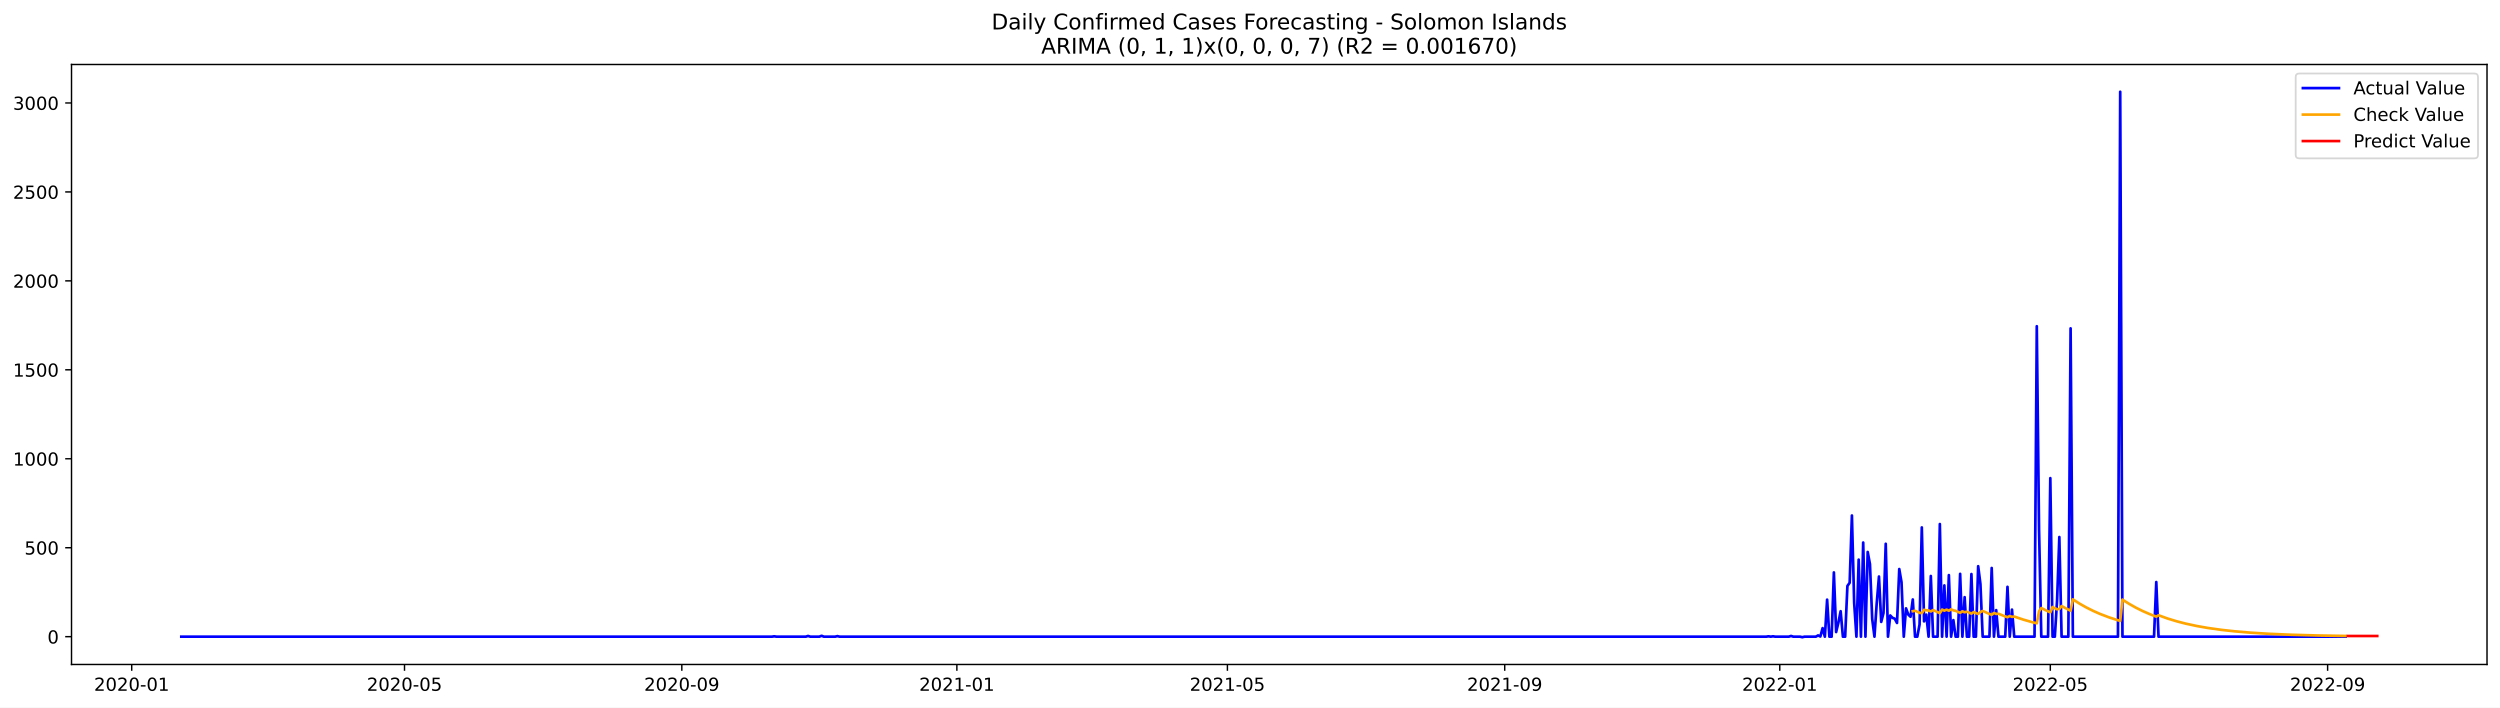
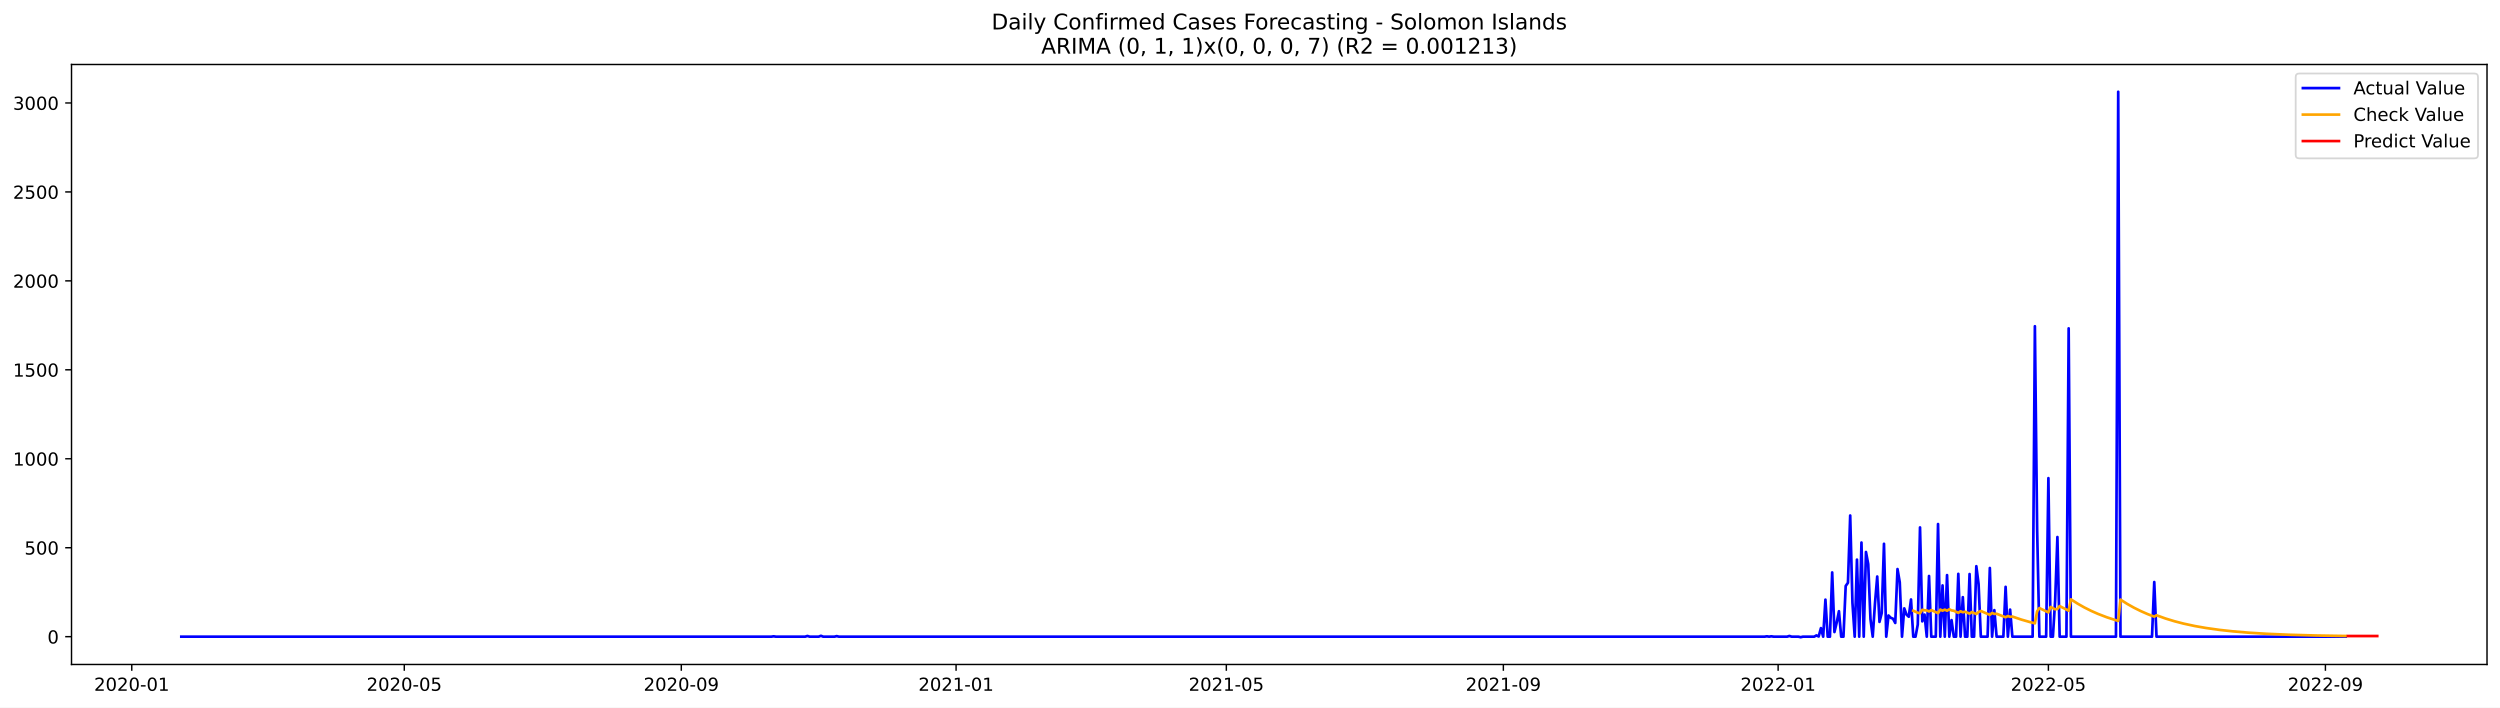
<svg xmlns="http://www.w3.org/2000/svg" xmlns:xlink="http://www.w3.org/1999/xlink" width="1386.05pt" height="392.274pt" viewBox="0 0 1386.05 392.274" version="1.1">
  <defs>
    <style type="text/css">*{stroke-linejoin: round; stroke-linecap: butt}</style>
  </defs>
  <g id="figure_1">
    <g id="patch_1">
      <path d="M 0 392.274  L 1386.05 392.274  L 1386.05 0  L 0 0  z " style="fill: #ffffff" />
    </g>
    <g id="axes_1">
      <g id="patch_2">
        <path d="M 39.65 368.396  L 1378.85 368.396  L 1378.85 35.755  L 39.65 35.755  z " style="fill: #ffffff" />
      </g>
      <g id="matplotlib.axis_1">
        <g id="xtick_1">
          <g id="line2d_1">
            <defs>
-               <path id="mc62173614d" d="M 0 0  L 0 3.5  " style="stroke: #000000; stroke-width: 0.8" />
+               <path id="med2f75ebc2" d="M 0 0  L 0 3.5  " style="stroke: #000000; stroke-width: 0.8" />
            </defs>
            <g>
-               <use xlink:href="#mc62173614d" x="73.024" y="368.396" style="stroke: #000000; stroke-width: 0.8" />
+               <use xlink:href="#med2f75ebc2" x="73.052" y="368.396" style="stroke: #000000; stroke-width: 0.8" />
            </g>
          </g>
          <g id="text_1">
-             <g transform="translate(52.13235 382.9939)scale(0.1 -0.1)">
+             <g transform="translate(52.16055 382.9939)scale(0.1 -0.1)">
              <defs>
                <path id="DejaVuSans-32" d="M 1228 531  L 3431 531  L 3431 0  L 469 0  L 469 531  Q 828 903 1448 1529  Q 2069 2156 2228 2338  Q 2531 2678 2651 2914  Q 2772 3150 2772 3378  Q 2772 3750 2511 3984  Q 2250 4219 1831 4219  Q 1534 4219 1204 4116  Q 875 4013 500 3803  L 500 4441  Q 881 4594 1212 4672  Q 1544 4750 1819 4750  Q 2544 4750 2975 4387  Q 3406 4025 3406 3419  Q 3406 3131 3298 2873  Q 3191 2616 2906 2266  Q 2828 2175 2409 1742  Q 1991 1309 1228 531  z " transform="scale(0.015625)" />
                <path id="DejaVuSans-30" d="M 2034 4250  Q 1547 4250 1301 3770  Q 1056 3291 1056 2328  Q 1056 1369 1301 889  Q 1547 409 2034 409  Q 2525 409 2770 889  Q 3016 1369 3016 2328  Q 3016 3291 2770 3770  Q 2525 4250 2034 4250  z M 2034 4750  Q 2819 4750 3233 4129  Q 3647 3509 3647 2328  Q 3647 1150 3233 529  Q 2819 -91 2034 -91  Q 1250 -91 836 529  Q 422 1150 422 2328  Q 422 3509 836 4129  Q 1250 4750 2034 4750  z " transform="scale(0.015625)" />
                <path id="DejaVuSans-2d" d="M 313 2009  L 1997 2009  L 1997 1497  L 313 1497  L 313 2009  z " transform="scale(0.015625)" />
                <path id="DejaVuSans-31" d="M 794 531  L 1825 531  L 1825 4091  L 703 3866  L 703 4441  L 1819 4666  L 2450 4666  L 2450 531  L 3481 531  L 3481 0  L 794 0  L 794 531  z " transform="scale(0.015625)" />
              </defs>
              <use xlink:href="#DejaVuSans-32" />
              <use xlink:href="#DejaVuSans-30" x="63.623" />
              <use xlink:href="#DejaVuSans-32" x="127.246" />
              <use xlink:href="#DejaVuSans-30" x="190.869" />
              <use xlink:href="#DejaVuSans-2d" x="254.492" />
              <use xlink:href="#DejaVuSans-30" x="290.576" />
              <use xlink:href="#DejaVuSans-31" x="354.199" />
            </g>
          </g>
        </g>
        <g id="xtick_2">
          <g id="line2d_2">
            <g>
-               <use xlink:href="#mc62173614d" x="224.268" y="368.396" style="stroke: #000000; stroke-width: 0.8" />
+               <use xlink:href="#med2f75ebc2" x="224.141" y="368.396" style="stroke: #000000; stroke-width: 0.8" />
            </g>
          </g>
          <g id="text_2">
-             <g transform="translate(203.3767 382.9939)scale(0.1 -0.1)">
+             <g transform="translate(203.2498 382.9939)scale(0.1 -0.1)">
              <defs>
                <path id="DejaVuSans-35" d="M 691 4666  L 3169 4666  L 3169 4134  L 1269 4134  L 1269 2991  Q 1406 3038 1543 3061  Q 1681 3084 1819 3084  Q 2600 3084 3056 2656  Q 3513 2228 3513 1497  Q 3513 744 3044 326  Q 2575 -91 1722 -91  Q 1428 -91 1123 -41  Q 819 9 494 109  L 494 744  Q 775 591 1075 516  Q 1375 441 1709 441  Q 2250 441 2565 725  Q 2881 1009 2881 1497  Q 2881 1984 2565 2268  Q 2250 2553 1709 2553  Q 1456 2553 1204 2497  Q 953 2441 691 2322  L 691 4666  z " transform="scale(0.015625)" />
              </defs>
              <use xlink:href="#DejaVuSans-32" />
              <use xlink:href="#DejaVuSans-30" x="63.623" />
              <use xlink:href="#DejaVuSans-32" x="127.246" />
              <use xlink:href="#DejaVuSans-30" x="190.869" />
              <use xlink:href="#DejaVuSans-2d" x="254.492" />
              <use xlink:href="#DejaVuSans-30" x="290.576" />
              <use xlink:href="#DejaVuSans-35" x="354.199" />
            </g>
          </g>
        </g>
        <g id="xtick_3">
          <g id="line2d_3">
            <g>
-               <use xlink:href="#mc62173614d" x="378.012" y="368.396" style="stroke: #000000; stroke-width: 0.8" />
+               <use xlink:href="#med2f75ebc2" x="377.728" y="368.396" style="stroke: #000000; stroke-width: 0.8" />
            </g>
          </g>
          <g id="text_3">
-             <g transform="translate(357.121 382.9939)scale(0.1 -0.1)">
+             <g transform="translate(356.8364 382.9939)scale(0.1 -0.1)">
              <defs>
                <path id="DejaVuSans-39" d="M 703 97  L 703 672  Q 941 559 1184 500  Q 1428 441 1663 441  Q 2288 441 2617 861  Q 2947 1281 2994 2138  Q 2813 1869 2534 1725  Q 2256 1581 1919 1581  Q 1219 1581 811 2004  Q 403 2428 403 3163  Q 403 3881 828 4315  Q 1253 4750 1959 4750  Q 2769 4750 3195 4129  Q 3622 3509 3622 2328  Q 3622 1225 3098 567  Q 2575 -91 1691 -91  Q 1453 -91 1209 -44  Q 966 3 703 97  z M 1959 2075  Q 2384 2075 2632 2365  Q 2881 2656 2881 3163  Q 2881 3666 2632 3958  Q 2384 4250 1959 4250  Q 1534 4250 1286 3958  Q 1038 3666 1038 3163  Q 1038 2656 1286 2365  Q 1534 2075 1959 2075  z " transform="scale(0.015625)" />
              </defs>
              <use xlink:href="#DejaVuSans-32" />
              <use xlink:href="#DejaVuSans-30" x="63.623" />
              <use xlink:href="#DejaVuSans-32" x="127.246" />
              <use xlink:href="#DejaVuSans-30" x="190.869" />
              <use xlink:href="#DejaVuSans-2d" x="254.492" />
              <use xlink:href="#DejaVuSans-30" x="290.576" />
              <use xlink:href="#DejaVuSans-39" x="354.199" />
            </g>
          </g>
        </g>
        <g id="xtick_4">
          <g id="line2d_4">
            <g>
-               <use xlink:href="#mc62173614d" x="530.507" y="368.396" style="stroke: #000000; stroke-width: 0.8" />
+               <use xlink:href="#med2f75ebc2" x="530.066" y="368.396" style="stroke: #000000; stroke-width: 0.8" />
            </g>
          </g>
          <g id="text_4">
-             <g transform="translate(509.6153 382.9939)scale(0.1 -0.1)">
+             <g transform="translate(509.1743 382.9939)scale(0.1 -0.1)">
              <use xlink:href="#DejaVuSans-32" />
              <use xlink:href="#DejaVuSans-30" x="63.623" />
              <use xlink:href="#DejaVuSans-32" x="127.246" />
              <use xlink:href="#DejaVuSans-31" x="190.869" />
              <use xlink:href="#DejaVuSans-2d" x="254.492" />
              <use xlink:href="#DejaVuSans-30" x="290.576" />
              <use xlink:href="#DejaVuSans-31" x="354.199" />
            </g>
          </g>
        </g>
        <g id="xtick_5">
          <g id="line2d_5">
            <g>
-               <use xlink:href="#mc62173614d" x="680.501" y="368.396" style="stroke: #000000; stroke-width: 0.8" />
+               <use xlink:href="#med2f75ebc2" x="679.906" y="368.396" style="stroke: #000000; stroke-width: 0.8" />
            </g>
          </g>
          <g id="text_5">
-             <g transform="translate(659.6097 382.9939)scale(0.1 -0.1)">
+             <g transform="translate(659.0148 382.9939)scale(0.1 -0.1)">
              <use xlink:href="#DejaVuSans-32" />
              <use xlink:href="#DejaVuSans-30" x="63.623" />
              <use xlink:href="#DejaVuSans-32" x="127.246" />
              <use xlink:href="#DejaVuSans-31" x="190.869" />
              <use xlink:href="#DejaVuSans-2d" x="254.492" />
              <use xlink:href="#DejaVuSans-30" x="290.576" />
              <use xlink:href="#DejaVuSans-35" x="354.199" />
            </g>
          </g>
        </g>
        <g id="xtick_6">
          <g id="line2d_6">
            <g>
-               <use xlink:href="#mc62173614d" x="834.245" y="368.396" style="stroke: #000000; stroke-width: 0.8" />
+               <use xlink:href="#med2f75ebc2" x="833.493" y="368.396" style="stroke: #000000; stroke-width: 0.8" />
            </g>
          </g>
          <g id="text_6">
-             <g transform="translate(813.3539 382.9939)scale(0.1 -0.1)">
+             <g transform="translate(812.6014 382.9939)scale(0.1 -0.1)">
              <use xlink:href="#DejaVuSans-32" />
              <use xlink:href="#DejaVuSans-30" x="63.623" />
              <use xlink:href="#DejaVuSans-32" x="127.246" />
              <use xlink:href="#DejaVuSans-31" x="190.869" />
              <use xlink:href="#DejaVuSans-2d" x="254.492" />
              <use xlink:href="#DejaVuSans-30" x="290.576" />
              <use xlink:href="#DejaVuSans-39" x="354.199" />
            </g>
          </g>
        </g>
        <g id="xtick_7">
          <g id="line2d_7">
            <g>
-               <use xlink:href="#mc62173614d" x="986.74" y="368.396" style="stroke: #000000; stroke-width: 0.8" />
+               <use xlink:href="#med2f75ebc2" x="985.831" y="368.396" style="stroke: #000000; stroke-width: 0.8" />
            </g>
          </g>
          <g id="text_7">
-             <g transform="translate(965.8482 382.9939)scale(0.1 -0.1)">
+             <g transform="translate(964.9393 382.9939)scale(0.1 -0.1)">
              <use xlink:href="#DejaVuSans-32" />
              <use xlink:href="#DejaVuSans-30" x="63.623" />
              <use xlink:href="#DejaVuSans-32" x="127.246" />
              <use xlink:href="#DejaVuSans-32" x="190.869" />
              <use xlink:href="#DejaVuSans-2d" x="254.492" />
              <use xlink:href="#DejaVuSans-30" x="290.576" />
              <use xlink:href="#DejaVuSans-31" x="354.199" />
            </g>
          </g>
        </g>
        <g id="xtick_8">
          <g id="line2d_8">
            <g>
-               <use xlink:href="#mc62173614d" x="1136.734" y="368.396" style="stroke: #000000; stroke-width: 0.8" />
+               <use xlink:href="#med2f75ebc2" x="1135.671" y="368.396" style="stroke: #000000; stroke-width: 0.8" />
            </g>
          </g>
          <g id="text_8">
-             <g transform="translate(1115.843 382.9939)scale(0.1 -0.1)">
+             <g transform="translate(1114.78 382.9939)scale(0.1 -0.1)">
              <use xlink:href="#DejaVuSans-32" />
              <use xlink:href="#DejaVuSans-30" x="63.623" />
              <use xlink:href="#DejaVuSans-32" x="127.246" />
              <use xlink:href="#DejaVuSans-32" x="190.869" />
              <use xlink:href="#DejaVuSans-2d" x="254.492" />
              <use xlink:href="#DejaVuSans-30" x="290.576" />
              <use xlink:href="#DejaVuSans-35" x="354.199" />
            </g>
          </g>
        </g>
        <g id="xtick_9">
          <g id="line2d_9">
            <g>
-               <use xlink:href="#mc62173614d" x="1290.478" y="368.396" style="stroke: #000000; stroke-width: 0.8" />
+               <use xlink:href="#med2f75ebc2" x="1289.258" y="368.396" style="stroke: #000000; stroke-width: 0.8" />
            </g>
          </g>
          <g id="text_9">
-             <g transform="translate(1269.587 382.9939)scale(0.1 -0.1)">
+             <g transform="translate(1268.366 382.9939)scale(0.1 -0.1)">
              <use xlink:href="#DejaVuSans-32" />
              <use xlink:href="#DejaVuSans-30" x="63.623" />
              <use xlink:href="#DejaVuSans-32" x="127.246" />
              <use xlink:href="#DejaVuSans-32" x="190.869" />
              <use xlink:href="#DejaVuSans-2d" x="254.492" />
              <use xlink:href="#DejaVuSans-30" x="290.576" />
              <use xlink:href="#DejaVuSans-39" x="354.199" />
            </g>
          </g>
        </g>
      </g>
      <g id="matplotlib.axis_2">
        <g id="ytick_1">
          <g id="line2d_10">
            <defs>
-               <path id="m3cc56fadee" d="M 0 0  L -3.5 0  " style="stroke: #000000; stroke-width: 0.8" />
+               <path id="me30bf0269b" d="M 0 0  L -3.5 0  " style="stroke: #000000; stroke-width: 0.8" />
            </defs>
            <g>
-               <use xlink:href="#m3cc56fadee" x="39.65" y="352.98" style="stroke: #000000; stroke-width: 0.8" />
+               <use xlink:href="#me30bf0269b" x="39.65" y="352.98" style="stroke: #000000; stroke-width: 0.8" />
            </g>
          </g>
          <g id="text_10">
            <g transform="translate(26.2875 356.7788)scale(0.1 -0.1)">
              <use xlink:href="#DejaVuSans-30" />
            </g>
          </g>
        </g>
        <g id="ytick_2">
          <g id="line2d_11">
            <g>
-               <use xlink:href="#m3cc56fadee" x="39.65" y="303.665" style="stroke: #000000; stroke-width: 0.8" />
+               <use xlink:href="#me30bf0269b" x="39.65" y="303.665" style="stroke: #000000; stroke-width: 0.8" />
            </g>
          </g>
          <g id="text_11">
            <g transform="translate(13.5625 307.4638)scale(0.1 -0.1)">
              <use xlink:href="#DejaVuSans-35" />
              <use xlink:href="#DejaVuSans-30" x="63.623" />
              <use xlink:href="#DejaVuSans-30" x="127.246" />
            </g>
          </g>
        </g>
        <g id="ytick_3">
          <g id="line2d_12">
            <g>
-               <use xlink:href="#m3cc56fadee" x="39.65" y="254.349" style="stroke: #000000; stroke-width: 0.8" />
+               <use xlink:href="#me30bf0269b" x="39.65" y="254.349" style="stroke: #000000; stroke-width: 0.8" />
            </g>
          </g>
          <g id="text_12">
            <g transform="translate(7.2 258.1487)scale(0.1 -0.1)">
              <use xlink:href="#DejaVuSans-31" />
              <use xlink:href="#DejaVuSans-30" x="63.623" />
              <use xlink:href="#DejaVuSans-30" x="127.246" />
              <use xlink:href="#DejaVuSans-30" x="190.869" />
            </g>
          </g>
        </g>
        <g id="ytick_4">
          <g id="line2d_13">
            <g>
-               <use xlink:href="#m3cc56fadee" x="39.65" y="205.034" style="stroke: #000000; stroke-width: 0.8" />
+               <use xlink:href="#me30bf0269b" x="39.65" y="205.034" style="stroke: #000000; stroke-width: 0.8" />
            </g>
          </g>
          <g id="text_13">
            <g transform="translate(7.2 208.8336)scale(0.1 -0.1)">
              <use xlink:href="#DejaVuSans-31" />
              <use xlink:href="#DejaVuSans-35" x="63.623" />
              <use xlink:href="#DejaVuSans-30" x="127.246" />
              <use xlink:href="#DejaVuSans-30" x="190.869" />
            </g>
          </g>
        </g>
        <g id="ytick_5">
          <g id="line2d_14">
            <g>
-               <use xlink:href="#m3cc56fadee" x="39.65" y="155.719" style="stroke: #000000; stroke-width: 0.8" />
+               <use xlink:href="#me30bf0269b" x="39.65" y="155.719" style="stroke: #000000; stroke-width: 0.8" />
            </g>
          </g>
          <g id="text_14">
            <g transform="translate(7.2 159.5186)scale(0.1 -0.1)">
              <use xlink:href="#DejaVuSans-32" />
              <use xlink:href="#DejaVuSans-30" x="63.623" />
              <use xlink:href="#DejaVuSans-30" x="127.246" />
              <use xlink:href="#DejaVuSans-30" x="190.869" />
            </g>
          </g>
        </g>
        <g id="ytick_6">
          <g id="line2d_15">
            <g>
-               <use xlink:href="#m3cc56fadee" x="39.65" y="106.404" style="stroke: #000000; stroke-width: 0.8" />
+               <use xlink:href="#me30bf0269b" x="39.65" y="106.404" style="stroke: #000000; stroke-width: 0.8" />
            </g>
          </g>
          <g id="text_15">
            <g transform="translate(7.2 110.2035)scale(0.1 -0.1)">
              <use xlink:href="#DejaVuSans-32" />
              <use xlink:href="#DejaVuSans-35" x="63.623" />
              <use xlink:href="#DejaVuSans-30" x="127.246" />
              <use xlink:href="#DejaVuSans-30" x="190.869" />
            </g>
          </g>
        </g>
        <g id="ytick_7">
          <g id="line2d_16">
            <g>
-               <use xlink:href="#m3cc56fadee" x="39.65" y="57.089" style="stroke: #000000; stroke-width: 0.8" />
+               <use xlink:href="#me30bf0269b" x="39.65" y="57.089" style="stroke: #000000; stroke-width: 0.8" />
            </g>
          </g>
          <g id="text_16">
            <g transform="translate(7.2 60.88842)scale(0.1 -0.1)">
              <defs>
                <path id="DejaVuSans-33" d="M 2597 2516  Q 3050 2419 3304 2112  Q 3559 1806 3559 1356  Q 3559 666 3084 287  Q 2609 -91 1734 -91  Q 1441 -91 1130 -33  Q 819 25 488 141  L 488 750  Q 750 597 1062 519  Q 1375 441 1716 441  Q 2309 441 2620 675  Q 2931 909 2931 1356  Q 2931 1769 2642 2001  Q 2353 2234 1838 2234  L 1294 2234  L 1294 2753  L 1863 2753  Q 2328 2753 2575 2939  Q 2822 3125 2822 3475  Q 2822 3834 2567 4026  Q 2313 4219 1838 4219  Q 1578 4219 1281 4162  Q 984 4106 628 3988  L 628 4550  Q 988 4650 1302 4700  Q 1616 4750 1894 4750  Q 2613 4750 3031 4423  Q 3450 4097 3450 3541  Q 3450 3153 3228 2886  Q 3006 2619 2597 2516  z " transform="scale(0.015625)" />
              </defs>
              <use xlink:href="#DejaVuSans-33" />
              <use xlink:href="#DejaVuSans-30" x="63.623" />
              <use xlink:href="#DejaVuSans-30" x="127.246" />
              <use xlink:href="#DejaVuSans-30" x="190.869" />
            </g>
          </g>
        </g>
      </g>
      <g id="line2d_17">
-         <path d="M 100.523 352.98  L 428.01 352.98  L 429.26 352.782  L 430.51 352.98  L 446.76 352.98  L 448.01 352.585  L 449.26 352.98  L 454.26 352.98  L 455.509 352.486  L 456.759 352.98  L 463.009 352.98  L 464.259 352.684  L 465.509 352.98  L 979.24 352.98  L 980.49 352.782  L 981.74 352.98  L 982.99 352.782  L 984.24 352.98  L 991.739 352.98  L 992.989 352.585  L 994.239 352.98  L 997.989 352.98  L 999.239 353.276  L 1000.489 352.98  L 1006.739 352.98  L 1007.989 352.289  L 1009.239 352.881  L 1010.489 348.245  L 1011.739 352.98  L 1012.989 332.465  L 1014.239 352.98  L 1015.489 352.98  L 1016.739 317.374  L 1017.988 350.415  L 1019.238 345.188  L 1020.488 338.875  L 1021.738 352.98  L 1022.988 352.98  L 1024.238 324.87  L 1025.488 323.095  L 1026.738 285.812  L 1027.988 334.24  L 1029.238 352.98  L 1030.488 310.273  L 1031.738 352.98  L 1032.988 300.804  L 1034.238 352.98  L 1035.488 306.032  L 1036.738 312.739  L 1037.988 343.215  L 1039.238 352.98  L 1040.488 334.536  L 1041.738 319.643  L 1042.988 344.793  L 1044.237 339.862  L 1045.487 301.495  L 1046.737 352.98  L 1047.987 341.243  L 1049.237 342.525  L 1050.487 343.018  L 1051.737 345.385  L 1052.987 315.5  L 1054.237 322.799  L 1055.487 352.98  L 1056.737 337.297  L 1057.987 340.749  L 1059.237 341.933  L 1060.487 332.366  L 1061.737 352.98  L 1062.987 352.98  L 1064.237 346.273  L 1065.487 292.421  L 1066.737 344.497  L 1067.987 340.749  L 1069.237 352.98  L 1070.487 319.347  L 1071.736 352.98  L 1074.236 352.98  L 1075.486 290.547  L 1076.736 352.98  L 1077.986 324.574  L 1079.236 352.98  L 1080.486 318.854  L 1081.736 352.98  L 1082.986 343.807  L 1084.236 352.98  L 1085.486 352.98  L 1086.736 318.163  L 1087.986 352.98  L 1089.236 331.084  L 1090.486 352.98  L 1091.736 352.98  L 1092.986 318.262  L 1094.236 352.98  L 1095.486 352.98  L 1096.736 313.922  L 1097.985 323.785  L 1099.235 352.98  L 1102.985 352.98  L 1104.235 314.908  L 1105.485 352.98  L 1106.735 338.284  L 1107.985 352.98  L 1111.735 352.98  L 1112.985 325.363  L 1114.235 352.98  L 1115.485 337.988  L 1116.735 352.98  L 1127.984 352.98  L 1129.234 180.87  L 1130.484 293.407  L 1131.734 352.98  L 1135.484 352.98  L 1136.734 265.1  L 1137.984 352.98  L 1139.234 352.98  L 1140.484 332.859  L 1141.734 297.747  L 1142.984 352.98  L 1146.734 352.98  L 1147.984 182.054  L 1149.234 352.98  L 1174.233 352.98  L 1175.483 50.876  L 1176.733 352.98  L 1194.232 352.98  L 1195.482 322.7  L 1196.732 352.98  L 1300.478 352.98  L 1300.478 352.98  " clip-path="url(#p73f0e46d05)" style="fill: none; stroke: #0000ff; stroke-width: 1.5; stroke-linecap: square" />
+         <path d="M 100.523 352.98  L 427.675 352.98  L 428.923 352.782  L 430.172 352.98  L 446.405 352.98  L 447.653 352.585  L 448.902 352.98  L 453.897 352.98  L 455.145 352.486  L 456.394 352.98  L 462.637 352.98  L 463.886 352.684  L 465.135 352.98  L 978.339 352.98  L 979.587 352.782  L 980.836 352.98  L 982.085 352.782  L 983.333 352.98  L 990.825 352.98  L 992.074 352.585  L 993.323 352.98  L 997.069 352.98  L 998.317 353.276  L 999.566 352.98  L 1005.809 352.98  L 1007.058 352.289  L 1008.307 352.881  L 1009.555 348.245  L 1010.804 352.98  L 1012.053 332.465  L 1013.301 352.98  L 1014.55 352.98  L 1015.799 317.374  L 1017.047 350.415  L 1018.296 345.188  L 1019.545 338.875  L 1020.793 352.98  L 1022.042 352.98  L 1023.291 324.87  L 1024.54 323.095  L 1025.788 285.812  L 1027.037 334.24  L 1028.286 352.98  L 1029.534 310.273  L 1030.783 352.98  L 1032.032 300.804  L 1033.28 352.98  L 1034.529 306.032  L 1035.778 312.739  L 1037.026 343.215  L 1038.275 352.98  L 1039.524 334.536  L 1040.772 319.643  L 1042.021 344.793  L 1043.27 339.862  L 1044.518 301.495  L 1045.767 352.98  L 1047.016 341.243  L 1048.264 342.525  L 1049.513 343.018  L 1050.762 345.385  L 1052.01 315.5  L 1053.259 322.799  L 1054.508 352.98  L 1055.756 337.297  L 1057.005 340.749  L 1058.254 341.933  L 1059.502 332.366  L 1060.751 352.98  L 1062 352.98  L 1063.248 346.273  L 1064.497 292.421  L 1065.746 344.497  L 1066.994 340.749  L 1068.243 352.98  L 1069.492 319.347  L 1070.74 352.98  L 1073.238 352.98  L 1074.486 290.547  L 1075.735 352.98  L 1076.984 324.574  L 1078.232 352.98  L 1079.481 318.854  L 1080.73 352.98  L 1081.978 343.807  L 1083.227 352.98  L 1084.476 352.98  L 1085.724 318.163  L 1086.973 352.98  L 1088.222 331.084  L 1089.47 352.98  L 1090.719 352.98  L 1091.968 318.262  L 1093.216 352.98  L 1094.465 352.98  L 1095.714 313.922  L 1096.962 323.785  L 1098.211 352.98  L 1101.957 352.98  L 1103.206 314.908  L 1104.454 352.98  L 1105.703 338.284  L 1106.952 352.98  L 1110.698 352.98  L 1111.947 325.363  L 1113.195 352.98  L 1114.444 337.988  L 1115.693 352.98  L 1126.931 352.98  L 1128.179 180.87  L 1129.428 293.407  L 1130.677 352.98  L 1134.423 352.98  L 1135.671 265.1  L 1136.92 352.98  L 1138.169 352.98  L 1139.417 332.859  L 1140.666 297.747  L 1141.915 352.98  L 1145.661 352.98  L 1146.909 182.054  L 1148.158 352.98  L 1173.131 352.98  L 1174.38 50.876  L 1175.629 352.98  L 1193.11 352.98  L 1194.359 322.7  L 1195.607 352.98  L 1300.496 352.98  L 1300.496 352.98  " clip-path="url(#p0e6c94780b)" style="fill: none; stroke: #0000ff; stroke-width: 1.5; stroke-linecap: square" />
      </g>
      <g id="line2d_18">
-         <path d="M 1060.487 338.868  L 1061.737 338.607  L 1064.237 339.741  L 1065.487 340.004  L 1066.737 338.088  L 1067.987 338.346  L 1069.237 338.443  L 1070.487 339.028  L 1071.736 338.236  L 1075.486 339.946  L 1076.736 337.957  L 1077.986 338.562  L 1079.236 337.999  L 1080.486 338.602  L 1081.736 337.807  L 1082.986 338.418  L 1084.236 338.634  L 1086.736 339.766  L 1087.986 338.897  L 1089.236 339.463  L 1090.486 339.126  L 1092.986 340.219  L 1094.236 339.335  L 1096.736 340.412  L 1097.985 339.345  L 1099.235 338.719  L 1102.985 340.373  L 1104.235 340.88  L 1105.485 339.835  L 1106.735 340.364  L 1107.985 340.28  L 1111.735 341.753  L 1112.985 342.205  L 1114.235 341.527  L 1115.485 341.988  L 1116.735 341.827  L 1121.735 343.517  L 1126.734 344.951  L 1129.234 345.585  L 1130.484 338.954  L 1131.734 337.12  L 1135.484 338.959  L 1136.734 339.524  L 1137.984 336.528  L 1140.484 337.826  L 1141.734 337.626  L 1142.984 336.02  L 1146.734 337.987  L 1147.984 338.591  L 1149.234 332.289  L 1152.983 334.689  L 1156.733 336.81  L 1160.483 338.685  L 1164.233 340.343  L 1169.233 342.258  L 1174.233 343.883  L 1175.483 344.249  L 1176.733 332.439  L 1180.482 334.821  L 1184.232 336.927  L 1187.982 338.789  L 1191.732 340.435  L 1195.482 341.89  L 1196.732 341.117  L 1201.732 342.915  L 1206.731 344.44  L 1211.731 345.735  L 1217.981 347.08  L 1224.231 348.176  L 1231.73 349.225  L 1239.23 350.046  L 1247.98 350.779  L 1257.98 351.396  L 1270.479 351.929  L 1285.478 352.338  L 1300.478 352.588  L 1300.478 352.588  " clip-path="url(#p73f0e46d05)" style="fill: none; stroke: #ffa500; stroke-width: 1.5; stroke-linecap: square" />
+         <path d="M 1060.751 338.606  L 1063.248 339.74  L 1064.497 340.003  L 1065.746 338.087  L 1066.994 338.346  L 1068.243 338.442  L 1069.492 339.028  L 1070.74 338.235  L 1074.486 339.945  L 1075.735 337.957  L 1076.984 338.561  L 1078.232 337.998  L 1079.481 338.601  L 1080.73 337.806  L 1081.978 338.417  L 1083.227 338.634  L 1085.724 339.766  L 1086.973 338.896  L 1088.222 339.463  L 1089.47 339.126  L 1091.968 340.219  L 1093.216 339.335  L 1095.714 340.412  L 1096.962 339.345  L 1098.211 338.719  L 1101.957 340.373  L 1103.206 340.88  L 1104.454 339.835  L 1105.703 340.364  L 1106.952 340.28  L 1110.698 341.753  L 1111.947 342.205  L 1113.195 341.527  L 1114.444 341.988  L 1115.693 341.827  L 1120.687 343.518  L 1125.682 344.952  L 1128.179 345.585  L 1129.428 338.953  L 1130.677 337.12  L 1134.423 338.959  L 1135.671 339.524  L 1136.92 336.527  L 1139.417 337.825  L 1140.666 337.625  L 1141.915 336.02  L 1145.661 337.987  L 1146.909 338.591  L 1148.158 332.288  L 1151.904 334.688  L 1155.65 336.81  L 1159.396 338.685  L 1163.142 340.343  L 1168.137 342.259  L 1173.131 343.884  L 1174.38 344.25  L 1175.629 332.438  L 1179.375 334.821  L 1183.121 336.927  L 1186.867 338.789  L 1190.613 340.435  L 1194.359 341.89  L 1195.607 341.117  L 1200.602 342.915  L 1205.597 344.441  L 1210.592 345.735  L 1216.835 347.081  L 1223.078 348.176  L 1230.57 349.226  L 1238.062 350.046  L 1246.803 350.78  L 1256.792 351.396  L 1269.279 351.93  L 1284.263 352.338  L 1300.496 352.604  L 1300.496 352.604  " clip-path="url(#p0e6c94780b)" style="fill: none; stroke: #ffa500; stroke-width: 1.5; stroke-linecap: square" />
      </g>
      <g id="line2d_19">
-         <path d="M 1301.728 352.604  L 1302.978 352.604  L 1304.228 352.604  L 1305.478 352.604  L 1306.728 352.604  L 1307.978 352.604  L 1309.228 352.604  L 1310.478 352.604  L 1311.728 352.604  L 1312.977 352.604  L 1314.227 352.604  L 1315.477 352.604  L 1316.727 352.604  L 1317.977 352.604  " clip-path="url(#p73f0e46d05)" style="fill: none; stroke: #ff0000; stroke-width: 1.5; stroke-linecap: square" />
+         <path d="M 1301.745 352.619  L 1302.993 352.619  L 1304.242 352.619  L 1305.491 352.619  L 1306.739 352.619  L 1307.988 352.619  L 1309.237 352.619  L 1310.485 352.619  L 1311.734 352.619  L 1312.983 352.619  L 1314.231 352.619  L 1315.48 352.619  L 1316.729 352.619  L 1317.977 352.619  " clip-path="url(#p0e6c94780b)" style="fill: none; stroke: #ff0000; stroke-width: 1.5; stroke-linecap: square" />
      </g>
      <g id="patch_3">
        <path d="M 39.65 368.396  L 39.65 35.755  " style="fill: none; stroke: #000000; stroke-width: 0.8; stroke-linejoin: miter; stroke-linecap: square" />
      </g>
      <g id="patch_4">
        <path d="M 1378.85 368.396  L 1378.85 35.755  " style="fill: none; stroke: #000000; stroke-width: 0.8; stroke-linejoin: miter; stroke-linecap: square" />
      </g>
      <g id="patch_5">
        <path d="M 39.65 368.396  L 1378.85 368.396  " style="fill: none; stroke: #000000; stroke-width: 0.8; stroke-linejoin: miter; stroke-linecap: square" />
      </g>
      <g id="patch_6">
        <path d="M 39.65 35.755  L 1378.85 35.755  " style="fill: none; stroke: #000000; stroke-width: 0.8; stroke-linejoin: miter; stroke-linecap: square" />
      </g>
      <g id="text_17">
        <g transform="translate(549.7297 16.31812)scale(0.12 -0.12)">
          <defs>
            <path id="DejaVuSans-44" d="M 1259 4147  L 1259 519  L 2022 519  Q 2988 519 3436 956  Q 3884 1394 3884 2338  Q 3884 3275 3436 3711  Q 2988 4147 2022 4147  L 1259 4147  z M 628 4666  L 1925 4666  Q 3281 4666 3915 4102  Q 4550 3538 4550 2338  Q 4550 1131 3912 565  Q 3275 0 1925 0  L 628 0  L 628 4666  z " transform="scale(0.015625)" />
            <path id="DejaVuSans-61" d="M 2194 1759  Q 1497 1759 1228 1600  Q 959 1441 959 1056  Q 959 750 1161 570  Q 1363 391 1709 391  Q 2188 391 2477 730  Q 2766 1069 2766 1631  L 2766 1759  L 2194 1759  z M 3341 1997  L 3341 0  L 2766 0  L 2766 531  Q 2569 213 2275 61  Q 1981 -91 1556 -91  Q 1019 -91 701 211  Q 384 513 384 1019  Q 384 1609 779 1909  Q 1175 2209 1959 2209  L 2766 2209  L 2766 2266  Q 2766 2663 2505 2880  Q 2244 3097 1772 3097  Q 1472 3097 1187 3025  Q 903 2953 641 2809  L 641 3341  Q 956 3463 1253 3523  Q 1550 3584 1831 3584  Q 2591 3584 2966 3190  Q 3341 2797 3341 1997  z " transform="scale(0.015625)" />
            <path id="DejaVuSans-69" d="M 603 3500  L 1178 3500  L 1178 0  L 603 0  L 603 3500  z M 603 4863  L 1178 4863  L 1178 4134  L 603 4134  L 603 4863  z " transform="scale(0.015625)" />
            <path id="DejaVuSans-6c" d="M 603 4863  L 1178 4863  L 1178 0  L 603 0  L 603 4863  z " transform="scale(0.015625)" />
            <path id="DejaVuSans-79" d="M 2059 -325  Q 1816 -950 1584 -1140  Q 1353 -1331 966 -1331  L 506 -1331  L 506 -850  L 844 -850  Q 1081 -850 1212 -737  Q 1344 -625 1503 -206  L 1606 56  L 191 3500  L 800 3500  L 1894 763  L 2988 3500  L 3597 3500  L 2059 -325  z " transform="scale(0.015625)" />
            <path id="DejaVuSans-20" transform="scale(0.015625)" />
            <path id="DejaVuSans-43" d="M 4122 4306  L 4122 3641  Q 3803 3938 3442 4084  Q 3081 4231 2675 4231  Q 1875 4231 1450 3742  Q 1025 3253 1025 2328  Q 1025 1406 1450 917  Q 1875 428 2675 428  Q 3081 428 3442 575  Q 3803 722 4122 1019  L 4122 359  Q 3791 134 3420 21  Q 3050 -91 2638 -91  Q 1578 -91 968 557  Q 359 1206 359 2328  Q 359 3453 968 4101  Q 1578 4750 2638 4750  Q 3056 4750 3426 4639  Q 3797 4528 4122 4306  z " transform="scale(0.015625)" />
            <path id="DejaVuSans-6f" d="M 1959 3097  Q 1497 3097 1228 2736  Q 959 2375 959 1747  Q 959 1119 1226 758  Q 1494 397 1959 397  Q 2419 397 2687 759  Q 2956 1122 2956 1747  Q 2956 2369 2687 2733  Q 2419 3097 1959 3097  z M 1959 3584  Q 2709 3584 3137 3096  Q 3566 2609 3566 1747  Q 3566 888 3137 398  Q 2709 -91 1959 -91  Q 1206 -91 779 398  Q 353 888 353 1747  Q 353 2609 779 3096  Q 1206 3584 1959 3584  z " transform="scale(0.015625)" />
            <path id="DejaVuSans-6e" d="M 3513 2113  L 3513 0  L 2938 0  L 2938 2094  Q 2938 2591 2744 2837  Q 2550 3084 2163 3084  Q 1697 3084 1428 2787  Q 1159 2491 1159 1978  L 1159 0  L 581 0  L 581 3500  L 1159 3500  L 1159 2956  Q 1366 3272 1645 3428  Q 1925 3584 2291 3584  Q 2894 3584 3203 3211  Q 3513 2838 3513 2113  z " transform="scale(0.015625)" />
            <path id="DejaVuSans-66" d="M 2375 4863  L 2375 4384  L 1825 4384  Q 1516 4384 1395 4259  Q 1275 4134 1275 3809  L 1275 3500  L 2222 3500  L 2222 3053  L 1275 3053  L 1275 0  L 697 0  L 697 3053  L 147 3053  L 147 3500  L 697 3500  L 697 3744  Q 697 4328 969 4595  Q 1241 4863 1831 4863  L 2375 4863  z " transform="scale(0.015625)" />
            <path id="DejaVuSans-72" d="M 2631 2963  Q 2534 3019 2420 3045  Q 2306 3072 2169 3072  Q 1681 3072 1420 2755  Q 1159 2438 1159 1844  L 1159 0  L 581 0  L 581 3500  L 1159 3500  L 1159 2956  Q 1341 3275 1631 3429  Q 1922 3584 2338 3584  Q 2397 3584 2469 3576  Q 2541 3569 2628 3553  L 2631 2963  z " transform="scale(0.015625)" />
            <path id="DejaVuSans-6d" d="M 3328 2828  Q 3544 3216 3844 3400  Q 4144 3584 4550 3584  Q 5097 3584 5394 3201  Q 5691 2819 5691 2113  L 5691 0  L 5113 0  L 5113 2094  Q 5113 2597 4934 2840  Q 4756 3084 4391 3084  Q 3944 3084 3684 2787  Q 3425 2491 3425 1978  L 3425 0  L 2847 0  L 2847 2094  Q 2847 2600 2669 2842  Q 2491 3084 2119 3084  Q 1678 3084 1418 2786  Q 1159 2488 1159 1978  L 1159 0  L 581 0  L 581 3500  L 1159 3500  L 1159 2956  Q 1356 3278 1631 3431  Q 1906 3584 2284 3584  Q 2666 3584 2933 3390  Q 3200 3197 3328 2828  z " transform="scale(0.015625)" />
            <path id="DejaVuSans-65" d="M 3597 1894  L 3597 1613  L 953 1613  Q 991 1019 1311 708  Q 1631 397 2203 397  Q 2534 397 2845 478  Q 3156 559 3463 722  L 3463 178  Q 3153 47 2828 -22  Q 2503 -91 2169 -91  Q 1331 -91 842 396  Q 353 884 353 1716  Q 353 2575 817 3079  Q 1281 3584 2069 3584  Q 2775 3584 3186 3129  Q 3597 2675 3597 1894  z M 3022 2063  Q 3016 2534 2758 2815  Q 2500 3097 2075 3097  Q 1594 3097 1305 2825  Q 1016 2553 972 2059  L 3022 2063  z " transform="scale(0.015625)" />
            <path id="DejaVuSans-64" d="M 2906 2969  L 2906 4863  L 3481 4863  L 3481 0  L 2906 0  L 2906 525  Q 2725 213 2448 61  Q 2172 -91 1784 -91  Q 1150 -91 751 415  Q 353 922 353 1747  Q 353 2572 751 3078  Q 1150 3584 1784 3584  Q 2172 3584 2448 3432  Q 2725 3281 2906 2969  z M 947 1747  Q 947 1113 1208 752  Q 1469 391 1925 391  Q 2381 391 2643 752  Q 2906 1113 2906 1747  Q 2906 2381 2643 2742  Q 2381 3103 1925 3103  Q 1469 3103 1208 2742  Q 947 2381 947 1747  z " transform="scale(0.015625)" />
            <path id="DejaVuSans-73" d="M 2834 3397  L 2834 2853  Q 2591 2978 2328 3040  Q 2066 3103 1784 3103  Q 1356 3103 1142 2972  Q 928 2841 928 2578  Q 928 2378 1081 2264  Q 1234 2150 1697 2047  L 1894 2003  Q 2506 1872 2764 1633  Q 3022 1394 3022 966  Q 3022 478 2636 193  Q 2250 -91 1575 -91  Q 1294 -91 989 -36  Q 684 19 347 128  L 347 722  Q 666 556 975 473  Q 1284 391 1588 391  Q 1994 391 2212 530  Q 2431 669 2431 922  Q 2431 1156 2273 1281  Q 2116 1406 1581 1522  L 1381 1569  Q 847 1681 609 1914  Q 372 2147 372 2553  Q 372 3047 722 3315  Q 1072 3584 1716 3584  Q 2034 3584 2315 3537  Q 2597 3491 2834 3397  z " transform="scale(0.015625)" />
            <path id="DejaVuSans-46" d="M 628 4666  L 3309 4666  L 3309 4134  L 1259 4134  L 1259 2759  L 3109 2759  L 3109 2228  L 1259 2228  L 1259 0  L 628 0  L 628 4666  z " transform="scale(0.015625)" />
            <path id="DejaVuSans-63" d="M 3122 3366  L 3122 2828  Q 2878 2963 2633 3030  Q 2388 3097 2138 3097  Q 1578 3097 1268 2742  Q 959 2388 959 1747  Q 959 1106 1268 751  Q 1578 397 2138 397  Q 2388 397 2633 464  Q 2878 531 3122 666  L 3122 134  Q 2881 22 2623 -34  Q 2366 -91 2075 -91  Q 1284 -91 818 406  Q 353 903 353 1747  Q 353 2603 823 3093  Q 1294 3584 2113 3584  Q 2378 3584 2631 3529  Q 2884 3475 3122 3366  z " transform="scale(0.015625)" />
            <path id="DejaVuSans-74" d="M 1172 4494  L 1172 3500  L 2356 3500  L 2356 3053  L 1172 3053  L 1172 1153  Q 1172 725 1289 603  Q 1406 481 1766 481  L 2356 481  L 2356 0  L 1766 0  Q 1100 0 847 248  Q 594 497 594 1153  L 594 3053  L 172 3053  L 172 3500  L 594 3500  L 594 4494  L 1172 4494  z " transform="scale(0.015625)" />
            <path id="DejaVuSans-67" d="M 2906 1791  Q 2906 2416 2648 2759  Q 2391 3103 1925 3103  Q 1463 3103 1205 2759  Q 947 2416 947 1791  Q 947 1169 1205 825  Q 1463 481 1925 481  Q 2391 481 2648 825  Q 2906 1169 2906 1791  z M 3481 434  Q 3481 -459 3084 -895  Q 2688 -1331 1869 -1331  Q 1566 -1331 1297 -1286  Q 1028 -1241 775 -1147  L 775 -588  Q 1028 -725 1275 -790  Q 1522 -856 1778 -856  Q 2344 -856 2625 -561  Q 2906 -266 2906 331  L 2906 616  Q 2728 306 2450 153  Q 2172 0 1784 0  Q 1141 0 747 490  Q 353 981 353 1791  Q 353 2603 747 3093  Q 1141 3584 1784 3584  Q 2172 3584 2450 3431  Q 2728 3278 2906 2969  L 2906 3500  L 3481 3500  L 3481 434  z " transform="scale(0.015625)" />
            <path id="DejaVuSans-53" d="M 3425 4513  L 3425 3897  Q 3066 4069 2747 4153  Q 2428 4238 2131 4238  Q 1616 4238 1336 4038  Q 1056 3838 1056 3469  Q 1056 3159 1242 3001  Q 1428 2844 1947 2747  L 2328 2669  Q 3034 2534 3370 2195  Q 3706 1856 3706 1288  Q 3706 609 3251 259  Q 2797 -91 1919 -91  Q 1588 -91 1214 -16  Q 841 59 441 206  L 441 856  Q 825 641 1194 531  Q 1563 422 1919 422  Q 2459 422 2753 634  Q 3047 847 3047 1241  Q 3047 1584 2836 1778  Q 2625 1972 2144 2069  L 1759 2144  Q 1053 2284 737 2584  Q 422 2884 422 3419  Q 422 4038 858 4394  Q 1294 4750 2059 4750  Q 2388 4750 2728 4690  Q 3069 4631 3425 4513  z " transform="scale(0.015625)" />
            <path id="DejaVuSans-49" d="M 628 4666  L 1259 4666  L 1259 0  L 628 0  L 628 4666  z " transform="scale(0.015625)" />
          </defs>
          <use xlink:href="#DejaVuSans-44" />
          <use xlink:href="#DejaVuSans-61" x="77.002" />
          <use xlink:href="#DejaVuSans-69" x="138.281" />
          <use xlink:href="#DejaVuSans-6c" x="166.064" />
          <use xlink:href="#DejaVuSans-79" x="193.848" />
          <use xlink:href="#DejaVuSans-20" x="253.027" />
          <use xlink:href="#DejaVuSans-43" x="284.814" />
          <use xlink:href="#DejaVuSans-6f" x="354.639" />
          <use xlink:href="#DejaVuSans-6e" x="415.82" />
          <use xlink:href="#DejaVuSans-66" x="479.199" />
          <use xlink:href="#DejaVuSans-69" x="514.404" />
          <use xlink:href="#DejaVuSans-72" x="542.188" />
          <use xlink:href="#DejaVuSans-6d" x="581.551" />
          <use xlink:href="#DejaVuSans-65" x="678.963" />
          <use xlink:href="#DejaVuSans-64" x="740.486" />
          <use xlink:href="#DejaVuSans-20" x="803.963" />
          <use xlink:href="#DejaVuSans-43" x="835.75" />
          <use xlink:href="#DejaVuSans-61" x="905.574" />
          <use xlink:href="#DejaVuSans-73" x="966.854" />
          <use xlink:href="#DejaVuSans-65" x="1018.953" />
          <use xlink:href="#DejaVuSans-73" x="1080.477" />
          <use xlink:href="#DejaVuSans-20" x="1132.576" />
          <use xlink:href="#DejaVuSans-46" x="1164.363" />
          <use xlink:href="#DejaVuSans-6f" x="1218.258" />
          <use xlink:href="#DejaVuSans-72" x="1279.439" />
          <use xlink:href="#DejaVuSans-65" x="1318.303" />
          <use xlink:href="#DejaVuSans-63" x="1379.826" />
          <use xlink:href="#DejaVuSans-61" x="1434.807" />
          <use xlink:href="#DejaVuSans-73" x="1496.086" />
          <use xlink:href="#DejaVuSans-74" x="1548.186" />
          <use xlink:href="#DejaVuSans-69" x="1587.395" />
          <use xlink:href="#DejaVuSans-6e" x="1615.178" />
          <use xlink:href="#DejaVuSans-67" x="1678.557" />
          <use xlink:href="#DejaVuSans-20" x="1742.033" />
          <use xlink:href="#DejaVuSans-2d" x="1773.82" />
          <use xlink:href="#DejaVuSans-20" x="1809.904" />
          <use xlink:href="#DejaVuSans-53" x="1841.691" />
          <use xlink:href="#DejaVuSans-6f" x="1905.168" />
          <use xlink:href="#DejaVuSans-6c" x="1966.35" />
          <use xlink:href="#DejaVuSans-6f" x="1994.133" />
          <use xlink:href="#DejaVuSans-6d" x="2055.314" />
          <use xlink:href="#DejaVuSans-6f" x="2152.727" />
          <use xlink:href="#DejaVuSans-6e" x="2213.908" />
          <use xlink:href="#DejaVuSans-20" x="2277.287" />
          <use xlink:href="#DejaVuSans-49" x="2309.074" />
          <use xlink:href="#DejaVuSans-73" x="2338.566" />
          <use xlink:href="#DejaVuSans-6c" x="2390.666" />
          <use xlink:href="#DejaVuSans-61" x="2418.449" />
          <use xlink:href="#DejaVuSans-6e" x="2479.729" />
          <use xlink:href="#DejaVuSans-64" x="2543.107" />
          <use xlink:href="#DejaVuSans-73" x="2606.584" />
        </g>
        <g transform="translate(577.2659 29.7555)scale(0.12 -0.12)">
          <defs>
            <path id="DejaVuSans-41" d="M 2188 4044  L 1331 1722  L 3047 1722  L 2188 4044  z M 1831 4666  L 2547 4666  L 4325 0  L 3669 0  L 3244 1197  L 1141 1197  L 716 0  L 50 0  L 1831 4666  z " transform="scale(0.015625)" />
            <path id="DejaVuSans-52" d="M 2841 2188  Q 3044 2119 3236 1894  Q 3428 1669 3622 1275  L 4263 0  L 3584 0  L 2988 1197  Q 2756 1666 2539 1819  Q 2322 1972 1947 1972  L 1259 1972  L 1259 0  L 628 0  L 628 4666  L 2053 4666  Q 2853 4666 3247 4331  Q 3641 3997 3641 3322  Q 3641 2881 3436 2590  Q 3231 2300 2841 2188  z M 1259 4147  L 1259 2491  L 2053 2491  Q 2509 2491 2742 2702  Q 2975 2913 2975 3322  Q 2975 3731 2742 3939  Q 2509 4147 2053 4147  L 1259 4147  z " transform="scale(0.015625)" />
            <path id="DejaVuSans-4d" d="M 628 4666  L 1569 4666  L 2759 1491  L 3956 4666  L 4897 4666  L 4897 0  L 4281 0  L 4281 4097  L 3078 897  L 2444 897  L 1241 4097  L 1241 0  L 628 0  L 628 4666  z " transform="scale(0.015625)" />
            <path id="DejaVuSans-28" d="M 1984 4856  Q 1566 4138 1362 3434  Q 1159 2731 1159 2009  Q 1159 1288 1364 580  Q 1569 -128 1984 -844  L 1484 -844  Q 1016 -109 783 600  Q 550 1309 550 2009  Q 550 2706 781 3412  Q 1013 4119 1484 4856  L 1984 4856  z " transform="scale(0.015625)" />
            <path id="DejaVuSans-2c" d="M 750 794  L 1409 794  L 1409 256  L 897 -744  L 494 -744  L 750 256  L 750 794  z " transform="scale(0.015625)" />
            <path id="DejaVuSans-29" d="M 513 4856  L 1013 4856  Q 1481 4119 1714 3412  Q 1947 2706 1947 2009  Q 1947 1309 1714 600  Q 1481 -109 1013 -844  L 513 -844  Q 928 -128 1133 580  Q 1338 1288 1338 2009  Q 1338 2731 1133 3434  Q 928 4138 513 4856  z " transform="scale(0.015625)" />
            <path id="DejaVuSans-78" d="M 3513 3500  L 2247 1797  L 3578 0  L 2900 0  L 1881 1375  L 863 0  L 184 0  L 1544 1831  L 300 3500  L 978 3500  L 1906 2253  L 2834 3500  L 3513 3500  z " transform="scale(0.015625)" />
            <path id="DejaVuSans-37" d="M 525 4666  L 3525 4666  L 3525 4397  L 1831 0  L 1172 0  L 2766 4134  L 525 4134  L 525 4666  z " transform="scale(0.015625)" />
            <path id="DejaVuSans-3d" d="M 678 2906  L 4684 2906  L 4684 2381  L 678 2381  L 678 2906  z M 678 1631  L 4684 1631  L 4684 1100  L 678 1100  L 678 1631  z " transform="scale(0.015625)" />
            <path id="DejaVuSans-2e" d="M 684 794  L 1344 794  L 1344 0  L 684 0  L 684 794  z " transform="scale(0.015625)" />
-             <path id="DejaVuSans-36" d="M 2113 2584  Q 1688 2584 1439 2293  Q 1191 2003 1191 1497  Q 1191 994 1439 701  Q 1688 409 2113 409  Q 2538 409 2786 701  Q 3034 994 3034 1497  Q 3034 2003 2786 2293  Q 2538 2584 2113 2584  z M 3366 4563  L 3366 3988  Q 3128 4100 2886 4159  Q 2644 4219 2406 4219  Q 1781 4219 1451 3797  Q 1122 3375 1075 2522  Q 1259 2794 1537 2939  Q 1816 3084 2150 3084  Q 2853 3084 3261 2657  Q 3669 2231 3669 1497  Q 3669 778 3244 343  Q 2819 -91 2113 -91  Q 1303 -91 875 529  Q 447 1150 447 2328  Q 447 3434 972 4092  Q 1497 4750 2381 4750  Q 2619 4750 2861 4703  Q 3103 4656 3366 4563  z " transform="scale(0.015625)" />
          </defs>
          <use xlink:href="#DejaVuSans-41" />
          <use xlink:href="#DejaVuSans-52" x="68.408" />
          <use xlink:href="#DejaVuSans-49" x="137.891" />
          <use xlink:href="#DejaVuSans-4d" x="167.383" />
          <use xlink:href="#DejaVuSans-41" x="253.662" />
          <use xlink:href="#DejaVuSans-20" x="322.07" />
          <use xlink:href="#DejaVuSans-28" x="353.857" />
          <use xlink:href="#DejaVuSans-30" x="392.871" />
          <use xlink:href="#DejaVuSans-2c" x="456.494" />
          <use xlink:href="#DejaVuSans-20" x="488.281" />
          <use xlink:href="#DejaVuSans-31" x="520.068" />
          <use xlink:href="#DejaVuSans-2c" x="583.691" />
          <use xlink:href="#DejaVuSans-20" x="615.479" />
          <use xlink:href="#DejaVuSans-31" x="647.266" />
          <use xlink:href="#DejaVuSans-29" x="710.889" />
          <use xlink:href="#DejaVuSans-78" x="749.902" />
          <use xlink:href="#DejaVuSans-28" x="809.082" />
          <use xlink:href="#DejaVuSans-30" x="848.096" />
          <use xlink:href="#DejaVuSans-2c" x="911.719" />
          <use xlink:href="#DejaVuSans-20" x="943.506" />
          <use xlink:href="#DejaVuSans-30" x="975.293" />
          <use xlink:href="#DejaVuSans-2c" x="1038.916" />
          <use xlink:href="#DejaVuSans-20" x="1070.703" />
          <use xlink:href="#DejaVuSans-30" x="1102.49" />
          <use xlink:href="#DejaVuSans-2c" x="1166.113" />
          <use xlink:href="#DejaVuSans-20" x="1197.9" />
          <use xlink:href="#DejaVuSans-37" x="1229.688" />
          <use xlink:href="#DejaVuSans-29" x="1293.311" />
          <use xlink:href="#DejaVuSans-20" x="1332.324" />
          <use xlink:href="#DejaVuSans-28" x="1364.111" />
          <use xlink:href="#DejaVuSans-52" x="1403.125" />
          <use xlink:href="#DejaVuSans-32" x="1472.607" />
          <use xlink:href="#DejaVuSans-20" x="1536.23" />
          <use xlink:href="#DejaVuSans-3d" x="1568.018" />
          <use xlink:href="#DejaVuSans-20" x="1651.807" />
          <use xlink:href="#DejaVuSans-30" x="1683.594" />
          <use xlink:href="#DejaVuSans-2e" x="1747.217" />
          <use xlink:href="#DejaVuSans-30" x="1779.004" />
          <use xlink:href="#DejaVuSans-30" x="1842.627" />
          <use xlink:href="#DejaVuSans-31" x="1906.25" />
-           <use xlink:href="#DejaVuSans-36" x="1969.873" />
-           <use xlink:href="#DejaVuSans-37" x="2033.496" />
-           <use xlink:href="#DejaVuSans-30" x="2097.119" />
+           <use xlink:href="#DejaVuSans-32" x="1969.873" />
+           <use xlink:href="#DejaVuSans-31" x="2033.496" />
+           <use xlink:href="#DejaVuSans-33" x="2097.119" />
          <use xlink:href="#DejaVuSans-29" x="2160.742" />
        </g>
      </g>
      <g id="legend_1">
        <g id="patch_7">
          <path d="M 1274.77 87.79  L 1371.85 87.79  Q 1373.85 87.79 1373.85 85.79  L 1373.85 42.755  Q 1373.85 40.755 1371.85 40.755  L 1274.77 40.755  Q 1272.77 40.755 1272.77 42.755  L 1272.77 85.79  Q 1272.77 87.79 1274.77 87.79  z " style="fill: #ffffff; opacity: 0.8; stroke: #cccccc; stroke-linejoin: miter" />
        </g>
        <g id="line2d_20">
          <path d="M 1276.77 48.854  L 1286.77 48.854  L 1296.77 48.854  " style="fill: none; stroke: #0000ff; stroke-width: 1.5; stroke-linecap: square" />
        </g>
        <g id="text_18">
          <g transform="translate(1304.77 52.35394)scale(0.1 -0.1)">
            <defs>
              <path id="DejaVuSans-75" d="M 544 1381  L 544 3500  L 1119 3500  L 1119 1403  Q 1119 906 1312 657  Q 1506 409 1894 409  Q 2359 409 2629 706  Q 2900 1003 2900 1516  L 2900 3500  L 3475 3500  L 3475 0  L 2900 0  L 2900 538  Q 2691 219 2414 64  Q 2138 -91 1772 -91  Q 1169 -91 856 284  Q 544 659 544 1381  z M 1991 3584  L 1991 3584  z " transform="scale(0.015625)" />
              <path id="DejaVuSans-56" d="M 1831 0  L 50 4666  L 709 4666  L 2188 738  L 3669 4666  L 4325 4666  L 2547 0  L 1831 0  z " transform="scale(0.015625)" />
            </defs>
            <use xlink:href="#DejaVuSans-41" />
            <use xlink:href="#DejaVuSans-63" x="66.658" />
            <use xlink:href="#DejaVuSans-74" x="121.639" />
            <use xlink:href="#DejaVuSans-75" x="160.848" />
            <use xlink:href="#DejaVuSans-61" x="224.227" />
            <use xlink:href="#DejaVuSans-6c" x="285.506" />
            <use xlink:href="#DejaVuSans-20" x="313.289" />
            <use xlink:href="#DejaVuSans-56" x="345.076" />
            <use xlink:href="#DejaVuSans-61" x="405.734" />
            <use xlink:href="#DejaVuSans-6c" x="467.014" />
            <use xlink:href="#DejaVuSans-75" x="494.797" />
            <use xlink:href="#DejaVuSans-65" x="558.176" />
          </g>
        </g>
        <g id="line2d_21">
          <path d="M 1276.77 63.532  L 1286.77 63.532  L 1296.77 63.532  " style="fill: none; stroke: #ffa500; stroke-width: 1.5; stroke-linecap: square" />
        </g>
        <g id="text_19">
          <g transform="translate(1304.77 67.03206)scale(0.1 -0.1)">
            <defs>
              <path id="DejaVuSans-68" d="M 3513 2113  L 3513 0  L 2938 0  L 2938 2094  Q 2938 2591 2744 2837  Q 2550 3084 2163 3084  Q 1697 3084 1428 2787  Q 1159 2491 1159 1978  L 1159 0  L 581 0  L 581 4863  L 1159 4863  L 1159 2956  Q 1366 3272 1645 3428  Q 1925 3584 2291 3584  Q 2894 3584 3203 3211  Q 3513 2838 3513 2113  z " transform="scale(0.015625)" />
              <path id="DejaVuSans-6b" d="M 581 4863  L 1159 4863  L 1159 1991  L 2875 3500  L 3609 3500  L 1753 1863  L 3688 0  L 2938 0  L 1159 1709  L 1159 0  L 581 0  L 581 4863  z " transform="scale(0.015625)" />
            </defs>
            <use xlink:href="#DejaVuSans-43" />
            <use xlink:href="#DejaVuSans-68" x="69.824" />
            <use xlink:href="#DejaVuSans-65" x="133.203" />
            <use xlink:href="#DejaVuSans-63" x="194.727" />
            <use xlink:href="#DejaVuSans-6b" x="249.707" />
            <use xlink:href="#DejaVuSans-20" x="307.617" />
            <use xlink:href="#DejaVuSans-56" x="339.404" />
            <use xlink:href="#DejaVuSans-61" x="400.062" />
            <use xlink:href="#DejaVuSans-6c" x="461.342" />
            <use xlink:href="#DejaVuSans-75" x="489.125" />
            <use xlink:href="#DejaVuSans-65" x="552.504" />
          </g>
        </g>
        <g id="line2d_22">
          <path d="M 1276.77 78.21  L 1286.77 78.21  L 1296.77 78.21  " style="fill: none; stroke: #ff0000; stroke-width: 1.5; stroke-linecap: square" />
        </g>
        <g id="text_20">
          <g transform="translate(1304.77 81.71019)scale(0.1 -0.1)">
            <defs>
              <path id="DejaVuSans-50" d="M 1259 4147  L 1259 2394  L 2053 2394  Q 2494 2394 2734 2622  Q 2975 2850 2975 3272  Q 2975 3691 2734 3919  Q 2494 4147 2053 4147  L 1259 4147  z M 628 4666  L 2053 4666  Q 2838 4666 3239 4311  Q 3641 3956 3641 3272  Q 3641 2581 3239 2228  Q 2838 1875 2053 1875  L 1259 1875  L 1259 0  L 628 0  L 628 4666  z " transform="scale(0.015625)" />
            </defs>
            <use xlink:href="#DejaVuSans-50" />
            <use xlink:href="#DejaVuSans-72" x="58.553" />
            <use xlink:href="#DejaVuSans-65" x="97.416" />
            <use xlink:href="#DejaVuSans-64" x="158.939" />
            <use xlink:href="#DejaVuSans-69" x="222.416" />
            <use xlink:href="#DejaVuSans-63" x="250.199" />
            <use xlink:href="#DejaVuSans-74" x="305.18" />
            <use xlink:href="#DejaVuSans-20" x="344.389" />
            <use xlink:href="#DejaVuSans-56" x="376.176" />
            <use xlink:href="#DejaVuSans-61" x="436.834" />
            <use xlink:href="#DejaVuSans-6c" x="498.113" />
            <use xlink:href="#DejaVuSans-75" x="525.896" />
            <use xlink:href="#DejaVuSans-65" x="589.275" />
          </g>
        </g>
      </g>
    </g>
  </g>
  <defs>
-     <clipPath id="p73f0e46d05">
+     <clipPath id="p0e6c94780b">
      <rect x="39.65" y="35.755" width="1339.2" height="332.64" />
    </clipPath>
  </defs>
</svg>
